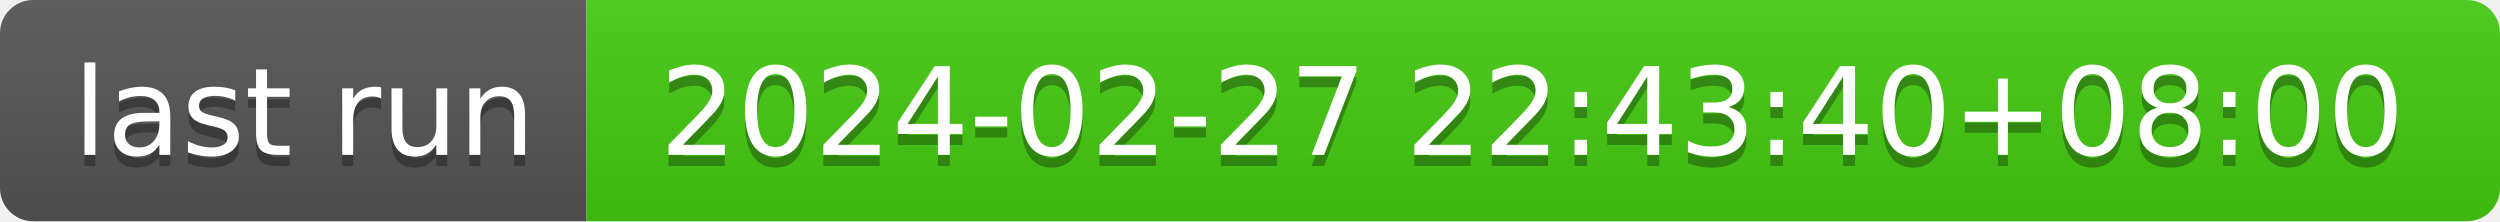
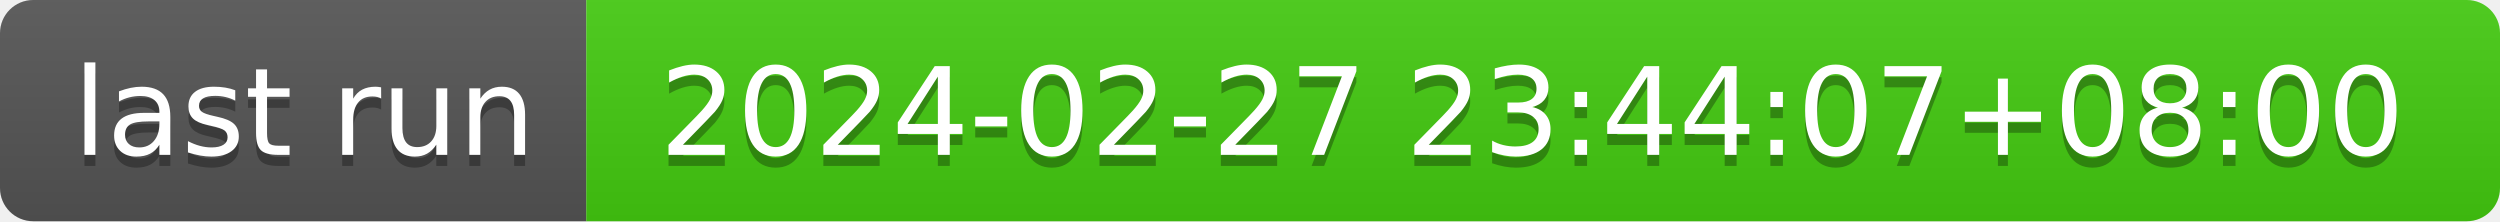
- <svg xmlns="http://www.w3.org/2000/svg" width="226" height="20" role="img" aria-label="last run: 2024-02-27 22:43:40+08:00">
+ <svg xmlns="http://www.w3.org/2000/svg" width="226" height="20" role="img" aria-label="last run: 2024-02-27 23:44:07+08:00">
  <linearGradient id="s" x2="0" y2="100%">
    <stop offset="0" stop-color="#bbb" stop-opacity=".1" />
    <stop offset="1" stop-opacity=".1" />
  </linearGradient>
  <clipPath id="r">
    <rect width="226" height="20" rx="3" fill="#fff" />
  </clipPath>
  <g clip-path="url(#r)">
    <rect width="53" height="20" fill="#555" />
    <rect x="53" width="173" height="20" fill="#4c1" />
    <rect width="226" height="20" fill="url(#s)" />
  </g>
  <g fill="#fff" text-anchor="middle" font-family="Verdana,Geneva,DejaVu Sans,sans-serif" text-rendering="geometricPrecision" font-size="110">
    <text aria-hidden="true" x="275" y="150" fill="#010101" fill-opacity=".3" transform="scale(.1)" textLength="430">last run</text>
    <text x="275" y="140" transform="scale(.1)" fill="#fff" textLength="430">last run</text>
-     <text aria-hidden="true" x="1385" y="150" fill="#010101" fill-opacity=".3" transform="scale(.1)" textLength="1630">2024-02-27 22:43:40+08:00</text>
-     <text x="1385" y="140" transform="scale(.1)" fill="#fff" textLength="1630">2024-02-27 22:43:40+08:00</text>
+     <text aria-hidden="true" x="1385" y="150" fill="#010101" fill-opacity=".3" transform="scale(.1)" textLength="1630">2024-02-27 23:44:07+08:00</text>
+     <text x="1385" y="140" transform="scale(.1)" fill="#fff" textLength="1630">2024-02-27 23:44:07+08:00</text>
  </g>
</svg>
